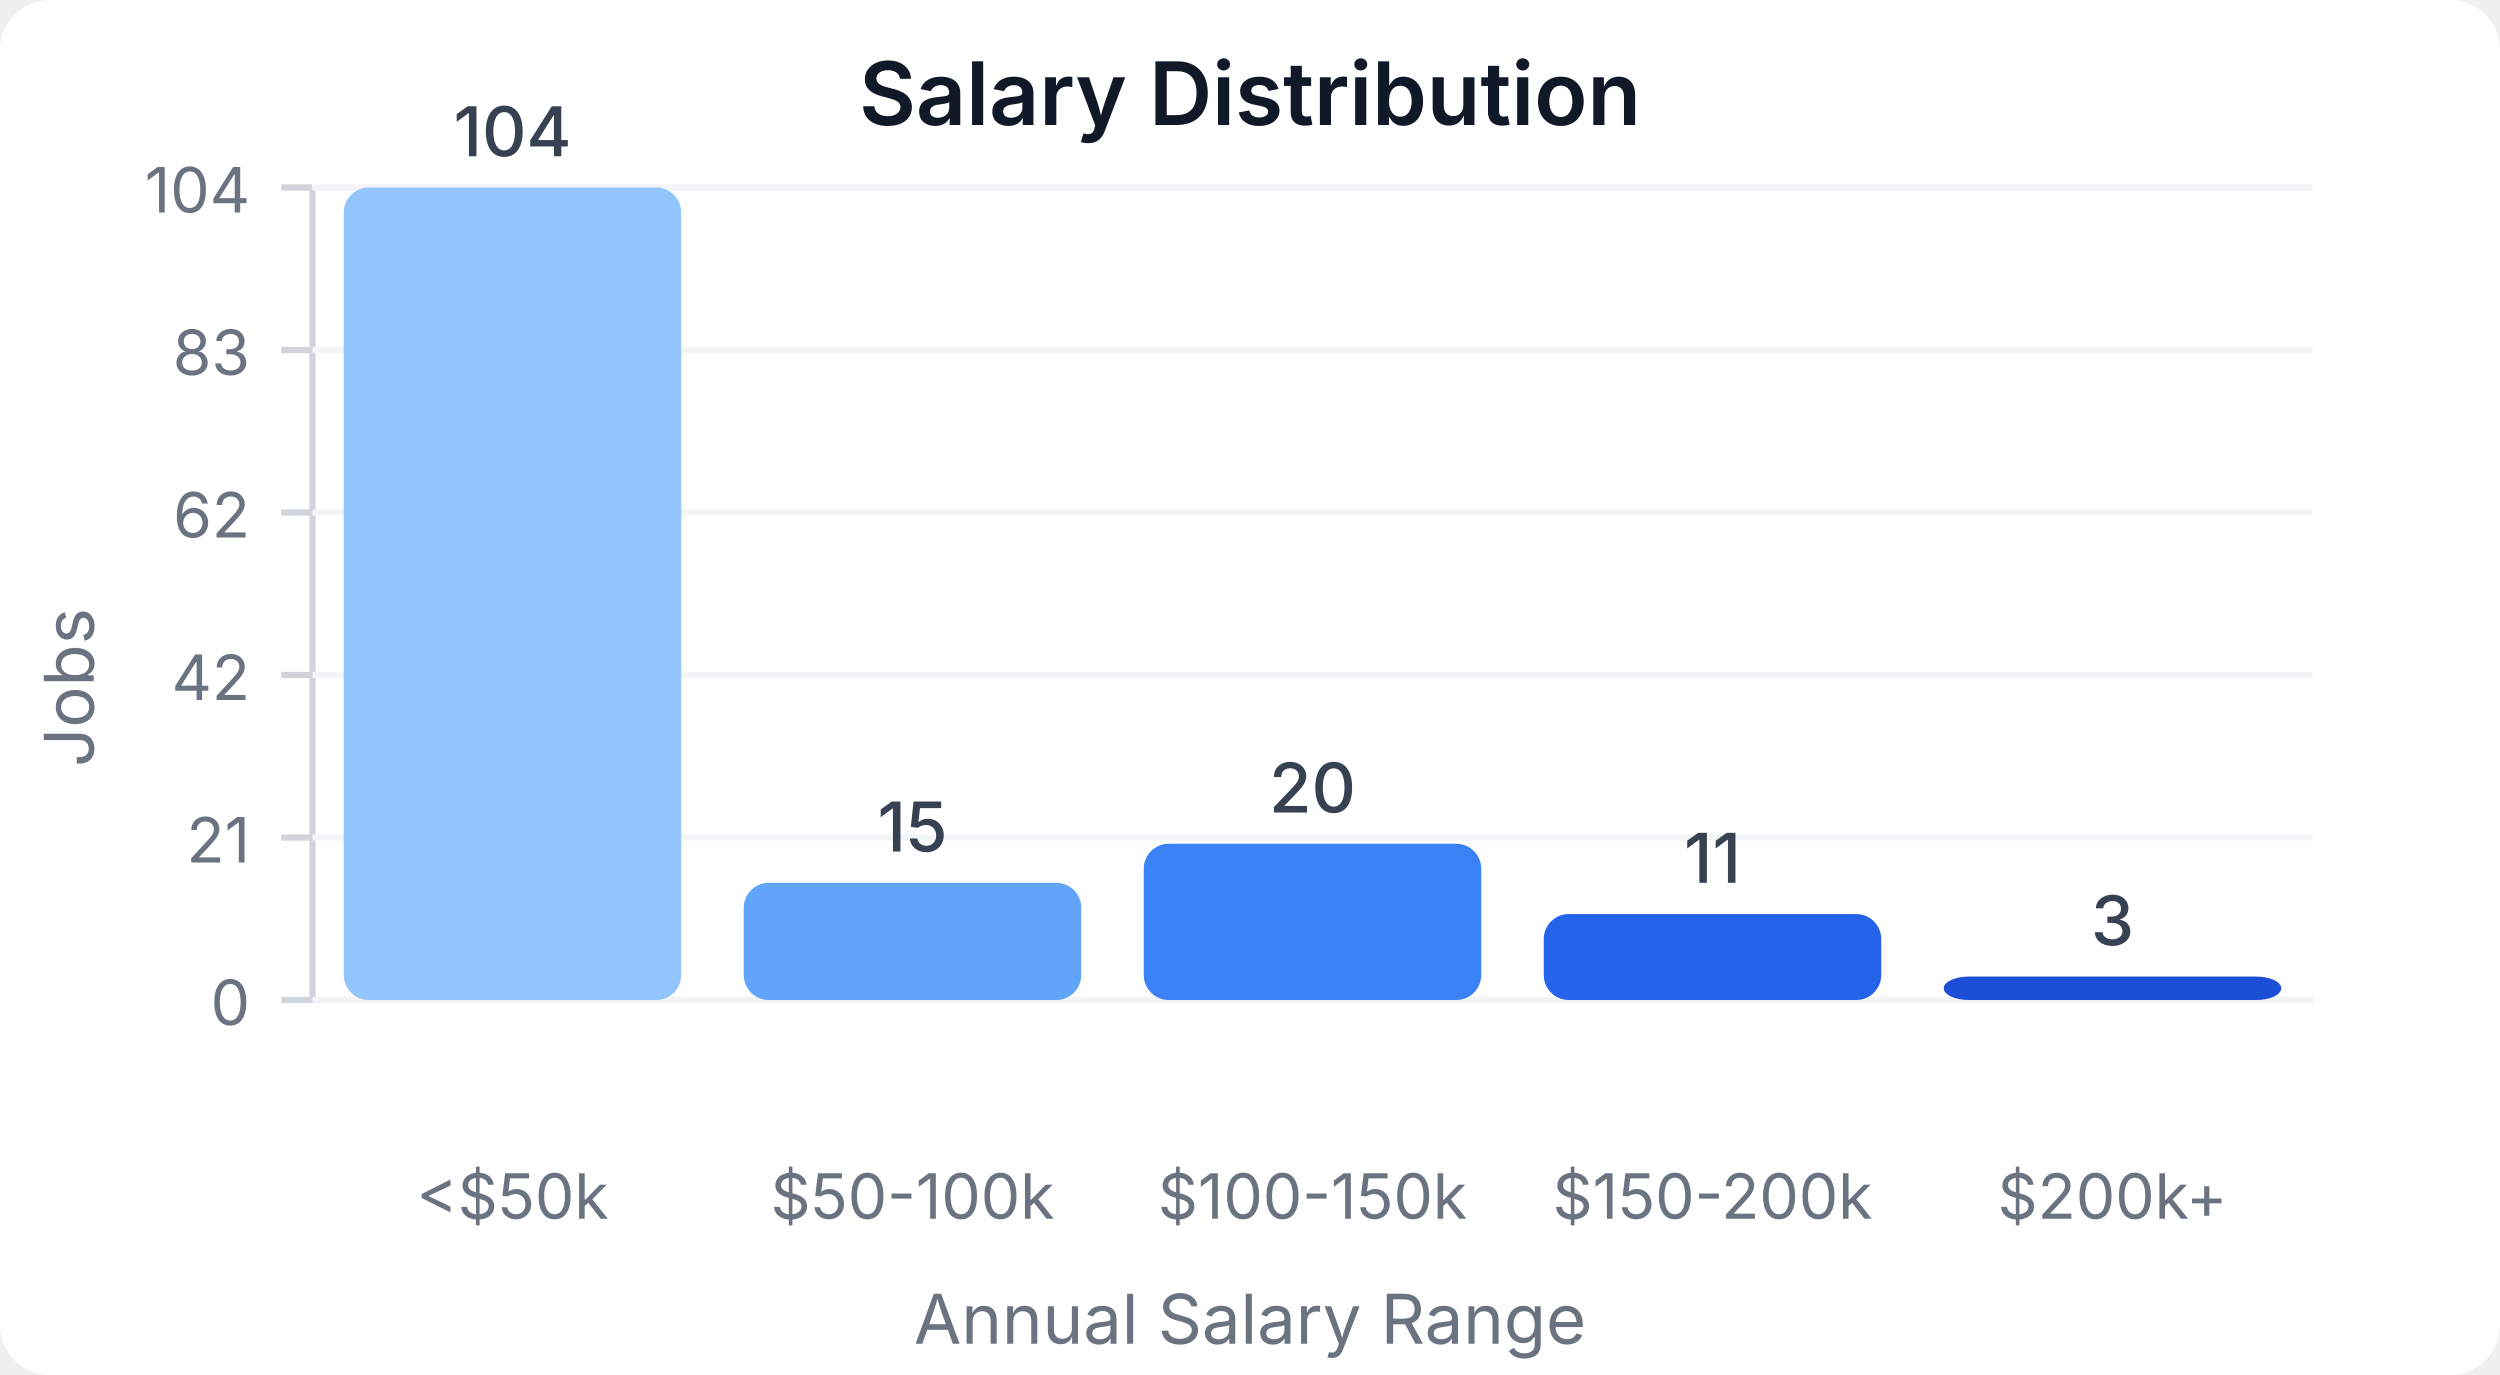
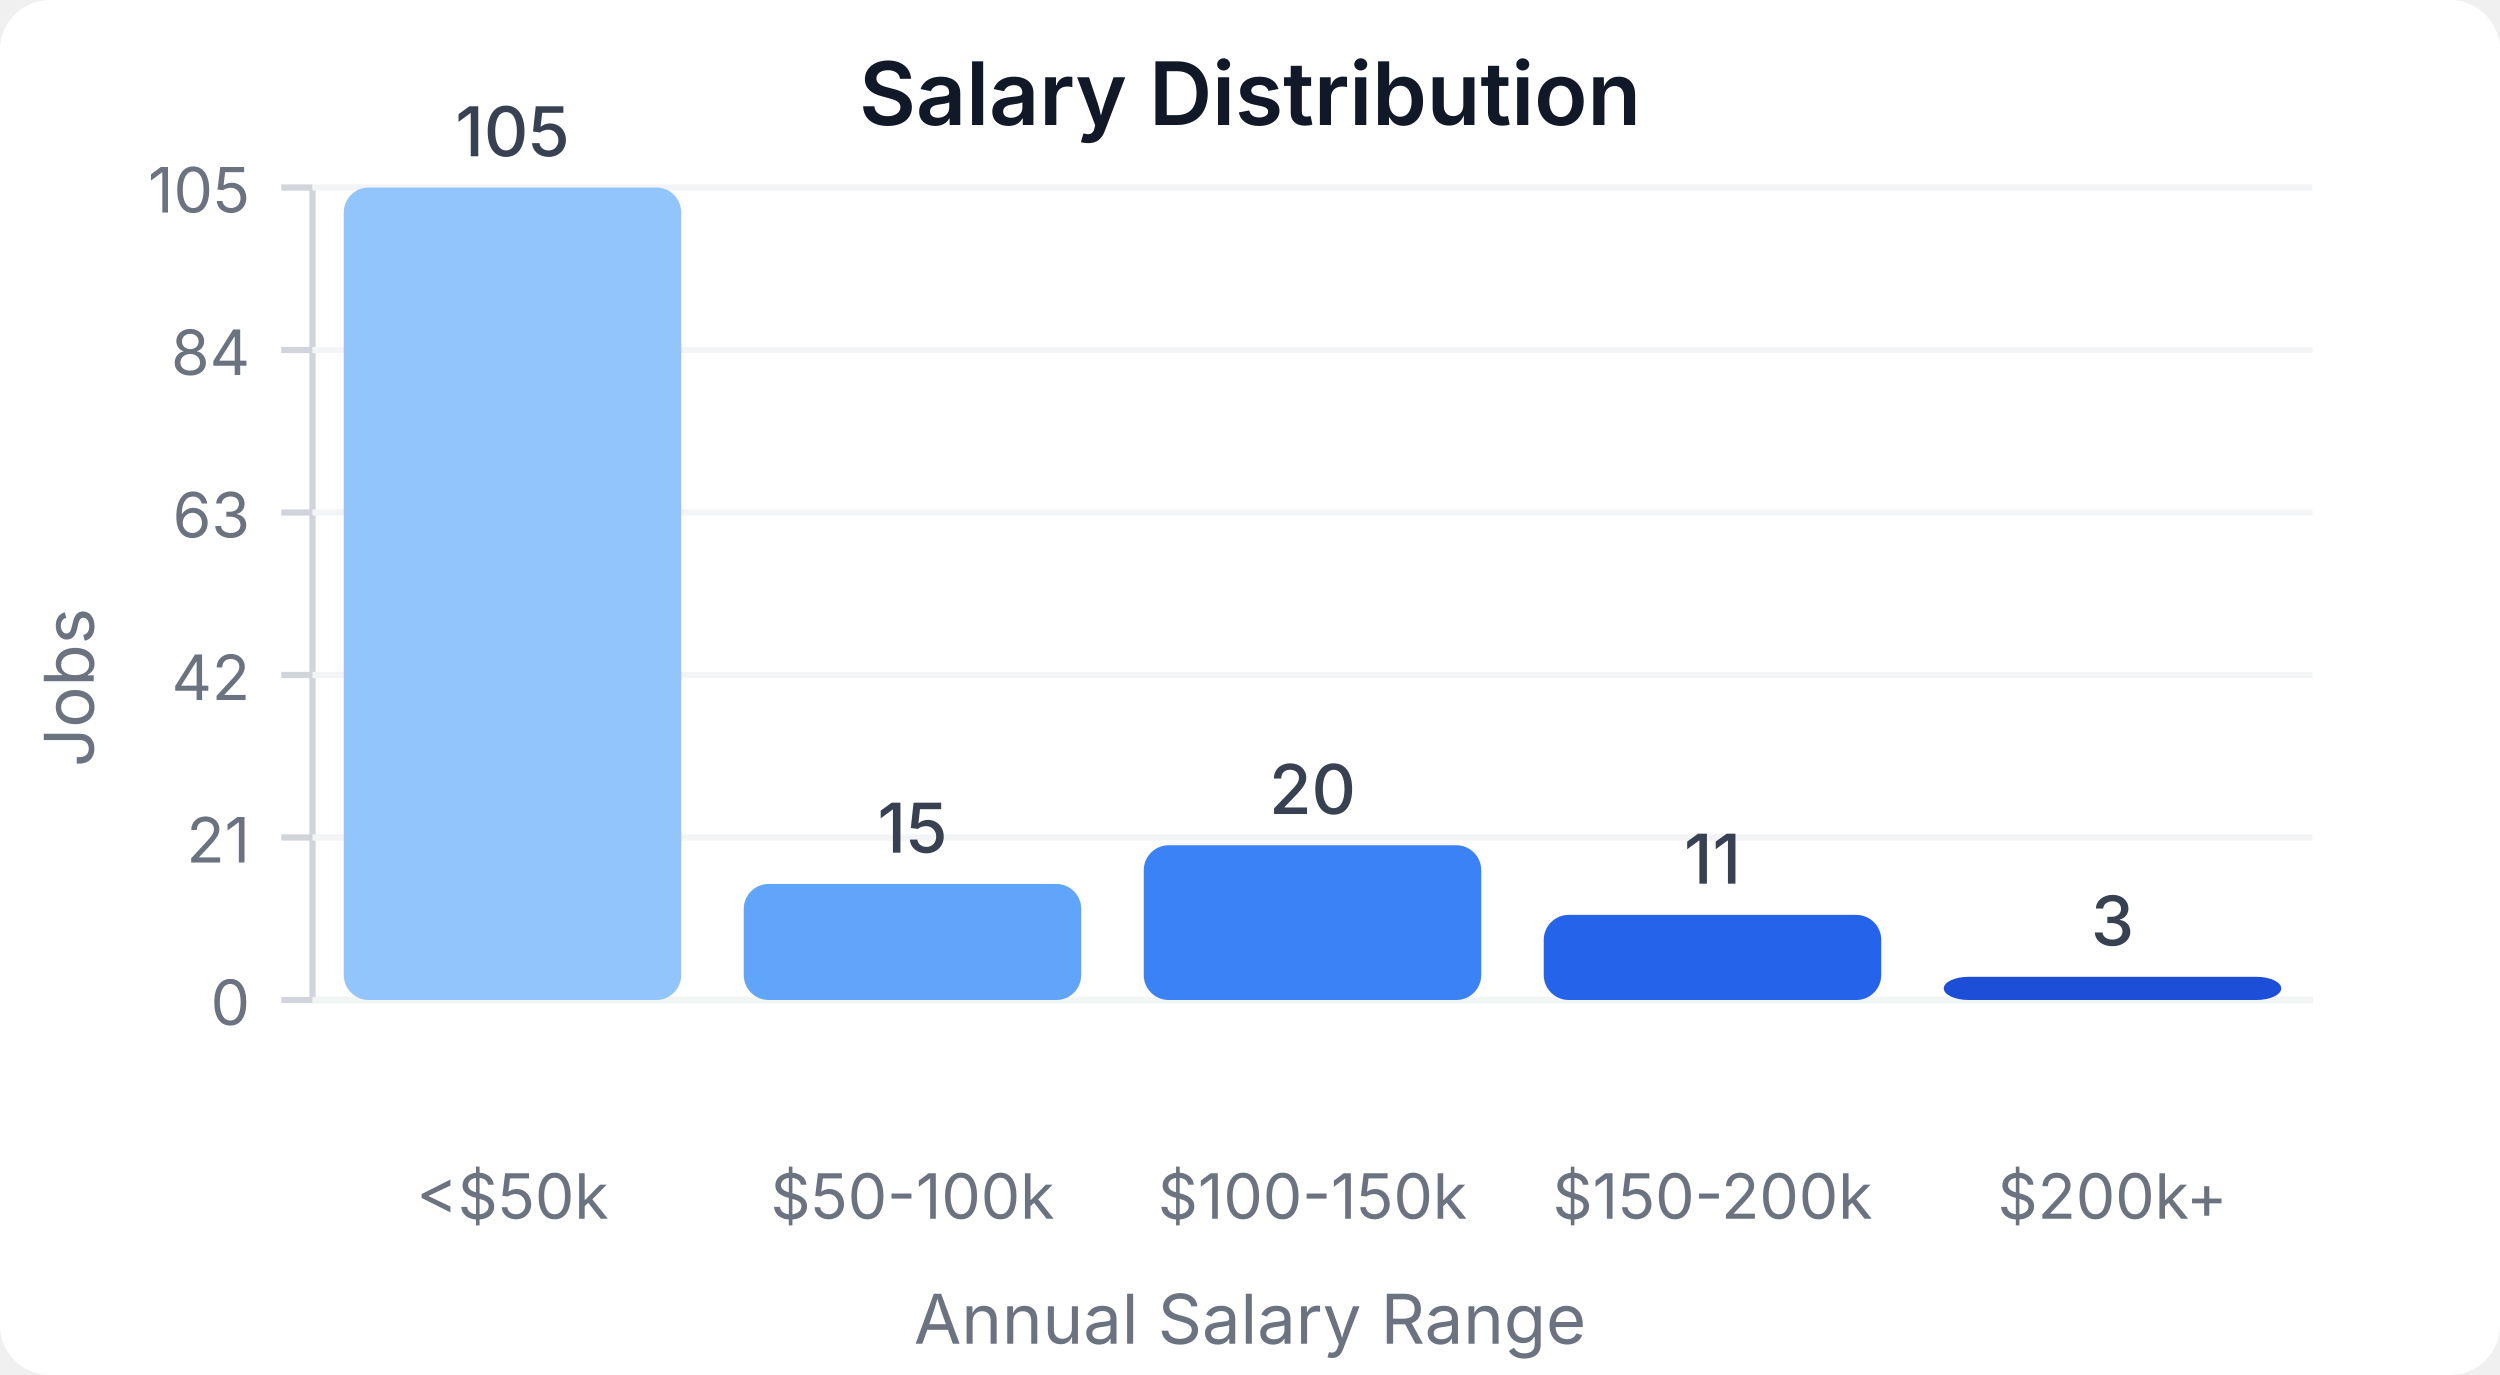
<svg xmlns="http://www.w3.org/2000/svg" width="400" height="220" viewBox="0 0 400 220">
  <style>
    text { font-family: system-ui, -apple-system, sans-serif; }
  </style>
  <rect width="400" height="220" fill="#ffffff" rx="8" />
  <text x="200" y="20" text-anchor="middle" font-size="14" font-weight="600" fill="#111827">Salary Distribution</text>
  <line x1="50" y1="30" x2="50" y2="160" stroke="#d1d5db" stroke-width="1" />
  <line x1="50" y1="160" x2="370" y2="160" stroke="#d1d5db" stroke-width="1" />
  <line x1="45" y1="160" x2="50" y2="160" stroke="#d1d5db" stroke-width="1" />
  <text x="40" y="164" text-anchor="end" font-size="10" fill="#6b7280">0</text>
  <line x1="50" y1="160" x2="370" y2="160" stroke="#f3f4f6" stroke-width="1" />
  <line x1="45" y1="134" x2="50" y2="134" stroke="#d1d5db" stroke-width="1" />
  <text x="40" y="138" text-anchor="end" font-size="10" fill="#6b7280">21</text>
  <line x1="50" y1="134" x2="370" y2="134" stroke="#f3f4f6" stroke-width="1" />
  <line x1="45" y1="108" x2="50" y2="108" stroke="#d1d5db" stroke-width="1" />
  <text x="40" y="112" text-anchor="end" font-size="10" fill="#6b7280">42</text>
  <line x1="50" y1="108" x2="370" y2="108" stroke="#f3f4f6" stroke-width="1" />
  <line x1="45" y1="82" x2="50" y2="82" stroke="#d1d5db" stroke-width="1" />
-   <text x="40" y="86" text-anchor="end" font-size="10" fill="#6b7280">62</text>
+   <text x="40" y="86" text-anchor="end" font-size="10" fill="#6b7280">63</text>
  <line x1="50" y1="82" x2="370" y2="82" stroke="#f3f4f6" stroke-width="1" />
  <line x1="45" y1="56" x2="50" y2="56" stroke="#d1d5db" stroke-width="1" />
-   <text x="40" y="60" text-anchor="end" font-size="10" fill="#6b7280">83</text>
+   <text x="40" y="60" text-anchor="end" font-size="10" fill="#6b7280">84</text>
  <line x1="50" y1="56" x2="370" y2="56" stroke="#f3f4f6" stroke-width="1" />
  <line x1="45" y1="30" x2="50" y2="30" stroke="#d1d5db" stroke-width="1" />
-   <text x="40" y="34" text-anchor="end" font-size="10" fill="#6b7280">104</text>
+   <text x="40" y="34" text-anchor="end" font-size="10" fill="#6b7280">105</text>
  <line x1="50" y1="30" x2="370" y2="30" stroke="#f3f4f6" stroke-width="1" />
  <rect x="55" y="30" width="54" height="130" fill="#93c5fd" rx="4" />
-   <text x="82" y="25" text-anchor="middle" font-size="11" fill="#374151" font-weight="500">104</text>
+   <text x="82" y="25" text-anchor="middle" font-size="11" fill="#374151" font-weight="500">105</text>
  <text x="82" y="195" text-anchor="middle" font-size="10" fill="#6b7280">&lt;$50k</text>
-   <rect x="119" y="141.25" width="54" height="18.75" fill="#60a5fa" rx="4" />
-   <text x="146" y="136.25" text-anchor="middle" font-size="11" fill="#374151" font-weight="500">15</text>
+   <rect x="119" y="141.429" width="54" height="18.571" fill="#60a5fa" rx="4" />
+   <text x="146" y="136.429" text-anchor="middle" font-size="11" fill="#374151" font-weight="500">15</text>
  <text x="146" y="195" text-anchor="middle" font-size="10" fill="#6b7280">$50-100k</text>
-   <rect x="183" y="135" width="54" height="25" fill="#3b82f6" rx="4" />
-   <text x="210" y="130" text-anchor="middle" font-size="11" fill="#374151" font-weight="500">20</text>
+   <rect x="183" y="135.238" width="54" height="24.762" fill="#3b82f6" rx="4" />
+   <text x="210" y="130.238" text-anchor="middle" font-size="11" fill="#374151" font-weight="500">20</text>
  <text x="210" y="195" text-anchor="middle" font-size="10" fill="#6b7280">$100-150k</text>
-   <rect x="247" y="146.25" width="54" height="13.75" fill="#2563eb" rx="4" />
-   <text x="274" y="141.25" text-anchor="middle" font-size="11" fill="#374151" font-weight="500">11</text>
+   <rect x="247" y="146.381" width="54" height="13.619" fill="#2563eb" rx="4" />
+   <text x="274" y="141.381" text-anchor="middle" font-size="11" fill="#374151" font-weight="500">11</text>
  <text x="274" y="195" text-anchor="middle" font-size="10" fill="#6b7280">$150-200k</text>
-   <rect x="311" y="156.25" width="54" height="3.75" fill="#1d4ed8" rx="4" />
-   <text x="338" y="151.25" text-anchor="middle" font-size="11" fill="#374151" font-weight="500">3</text>
+   <rect x="311" y="156.286" width="54" height="3.714" fill="#1d4ed8" rx="4" />
+   <text x="338" y="151.286" text-anchor="middle" font-size="11" fill="#374151" font-weight="500">3</text>
  <text x="338" y="195" text-anchor="middle" font-size="10" fill="#6b7280">$200k+</text>
  <text x="15" y="110" text-anchor="middle" font-size="11" fill="#6b7280" transform="rotate(-90, 15, 110)">Jobs</text>
  <text x="200" y="215" text-anchor="middle" font-size="11" fill="#6b7280">Annual Salary Range</text>
</svg>
